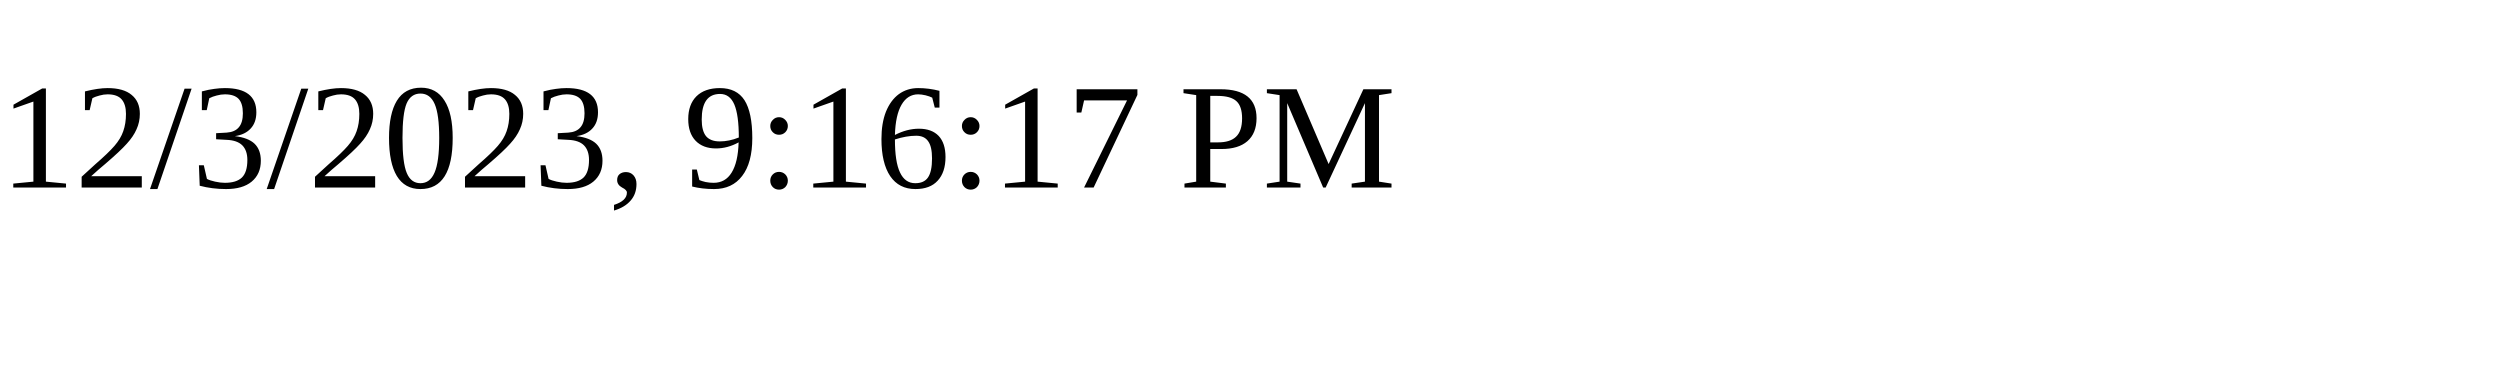
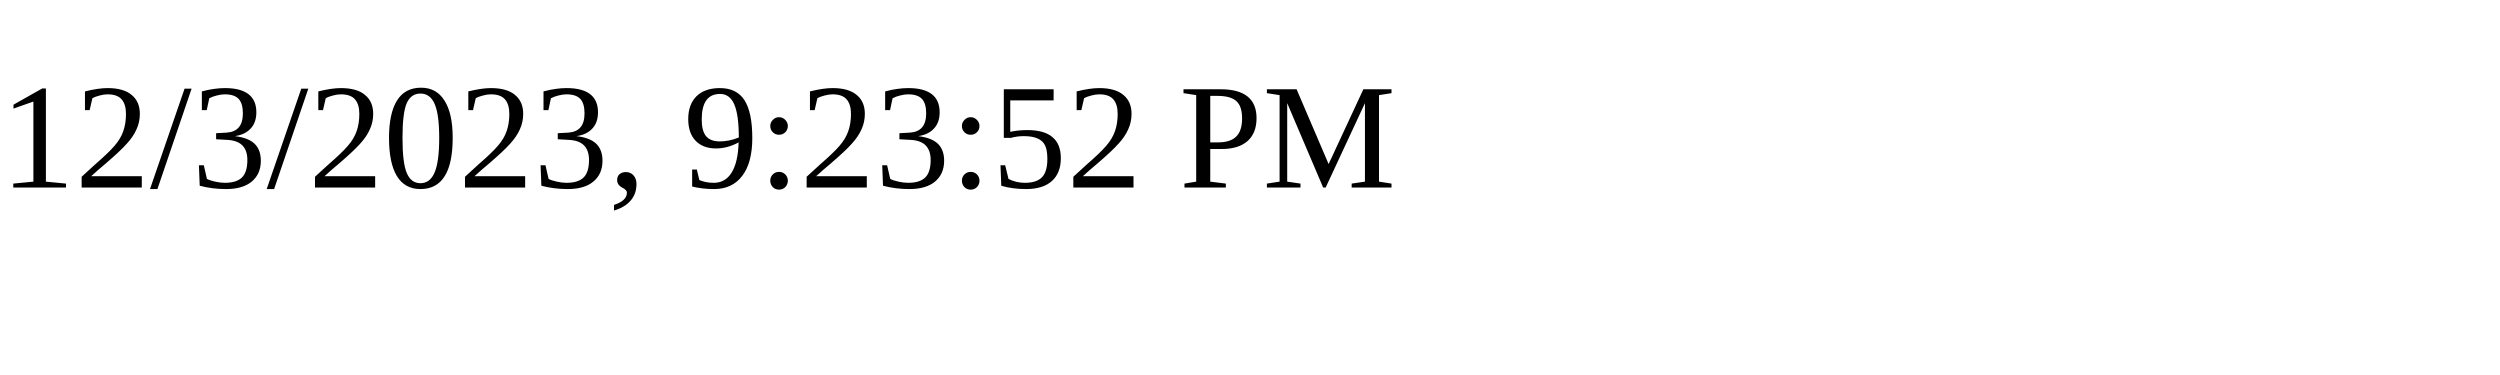
<svg xmlns="http://www.w3.org/2000/svg" height="30" width="200">
-   <text x="0" y="15">12/3/2023, 9:16:17 PM</text>
+   <text x="0" y="15">12/3/2023, 9:23:52 PM</text>
</svg>
